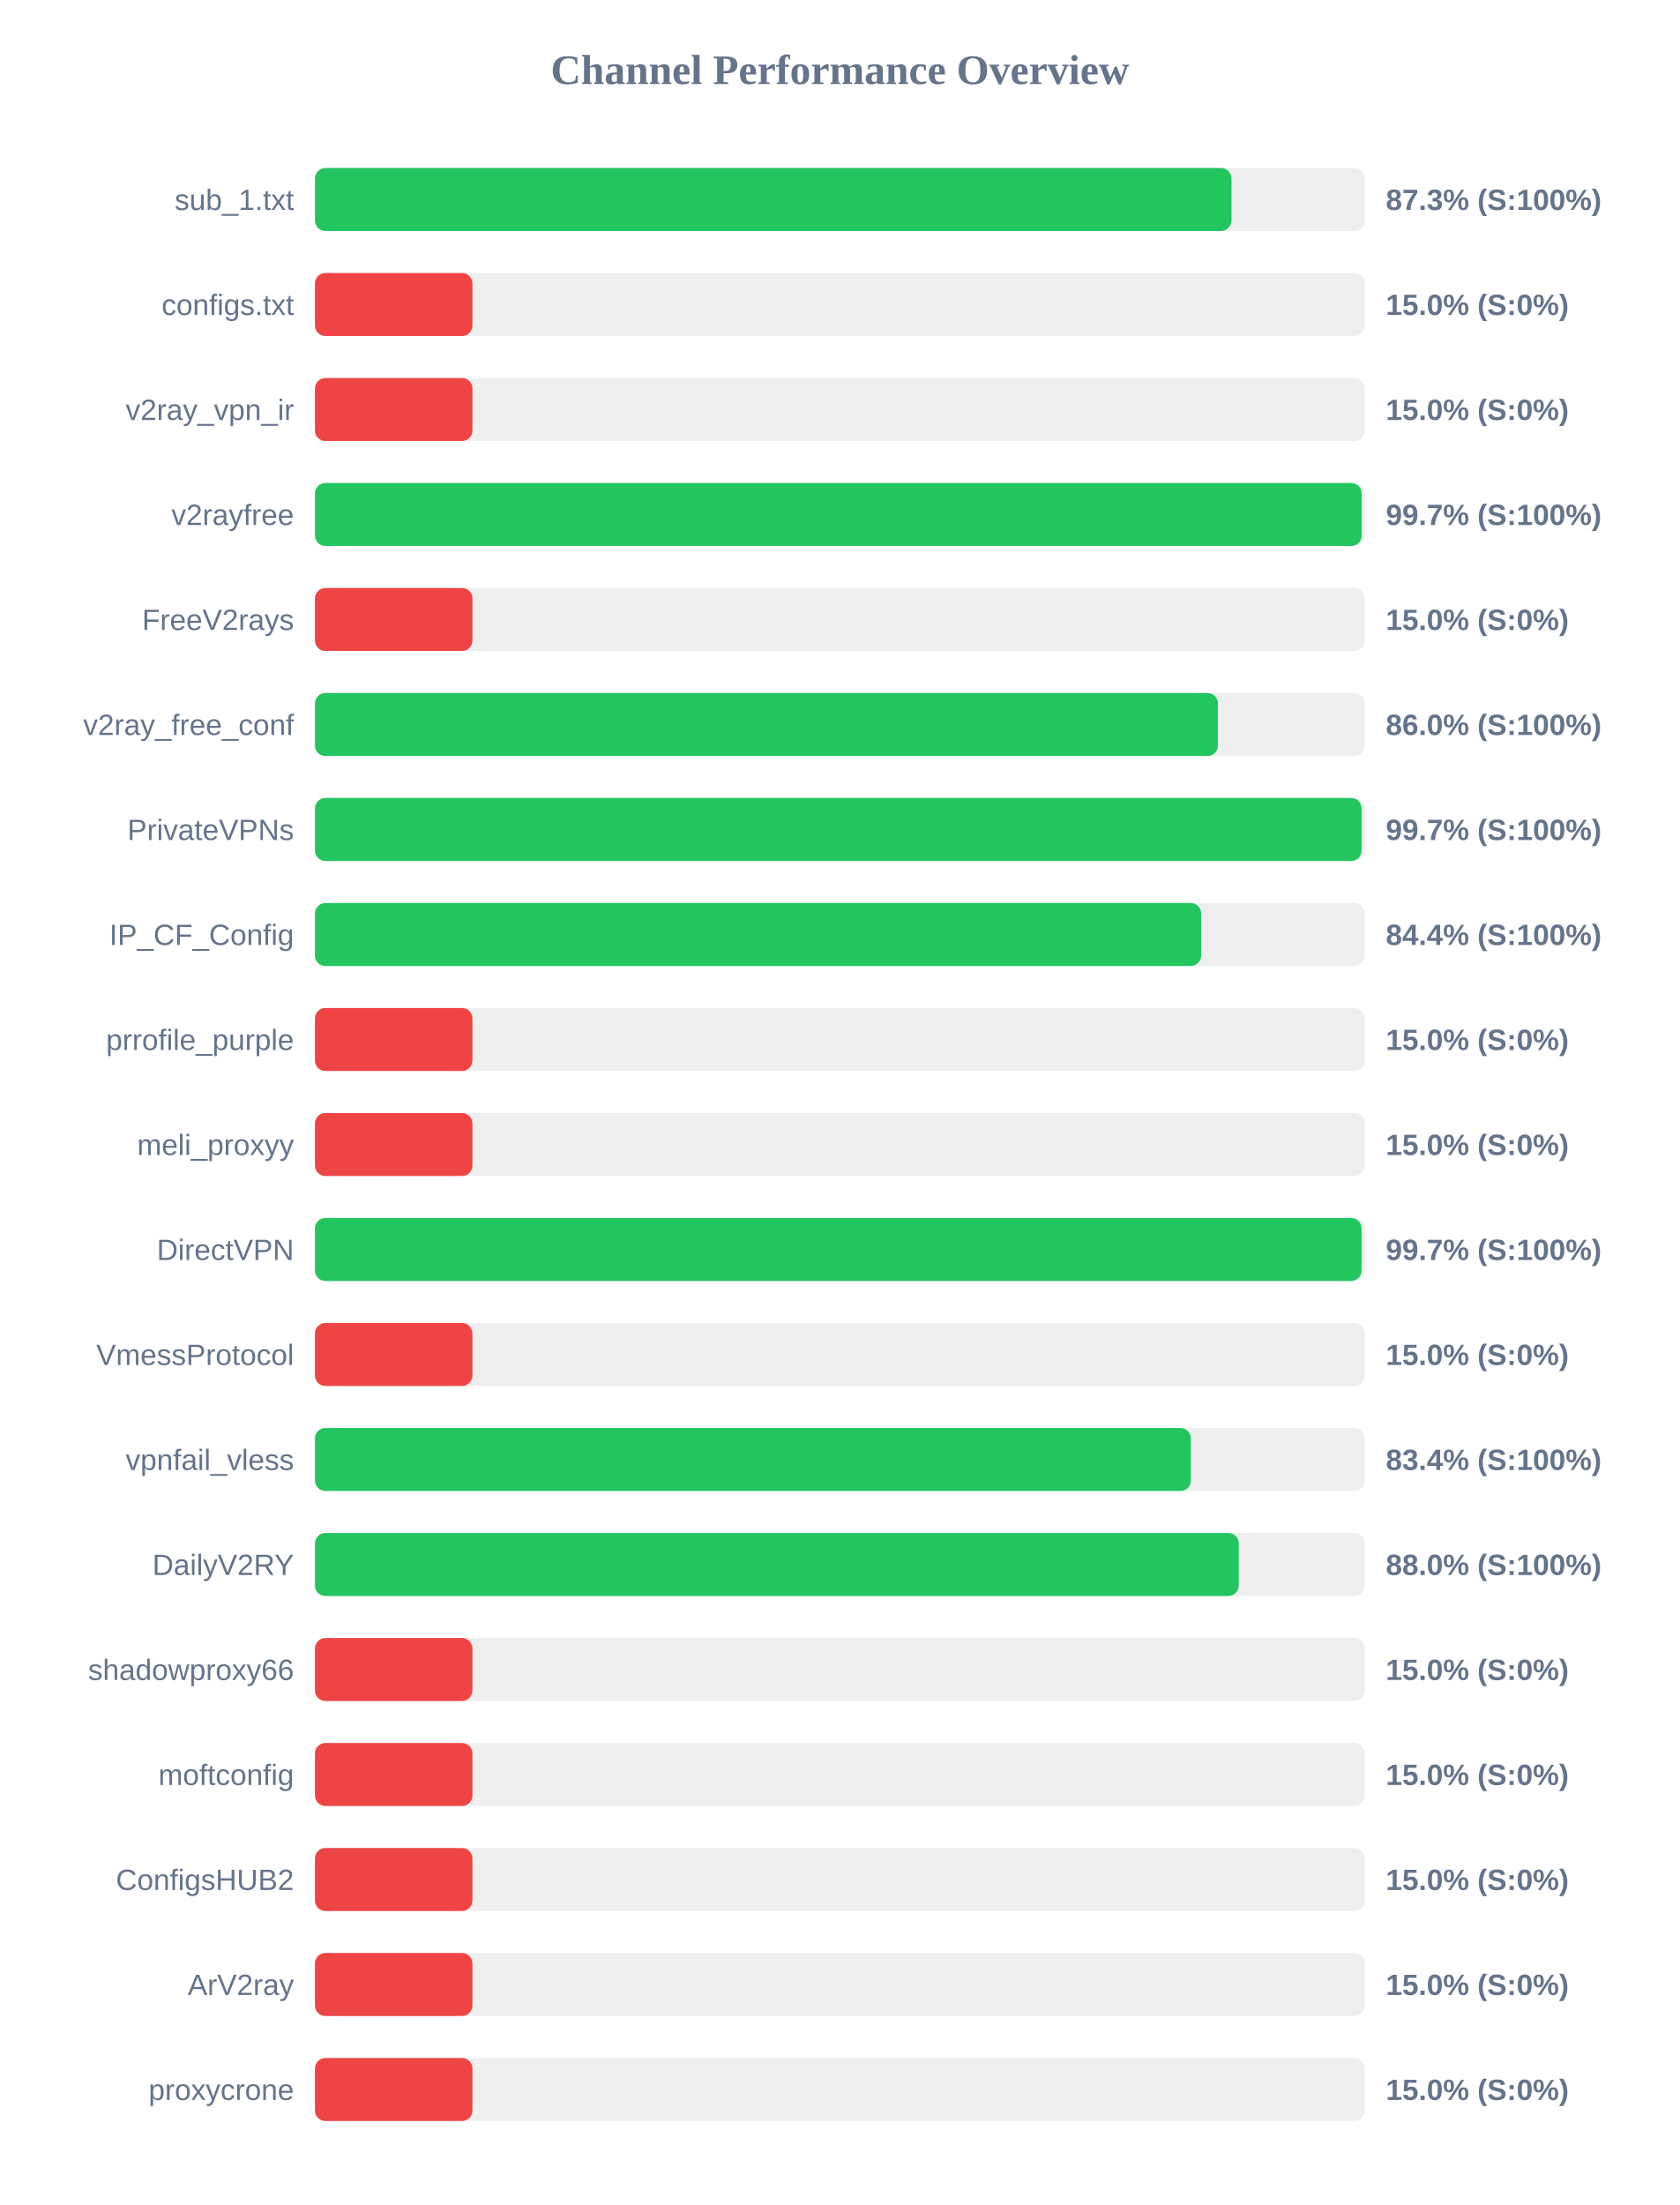
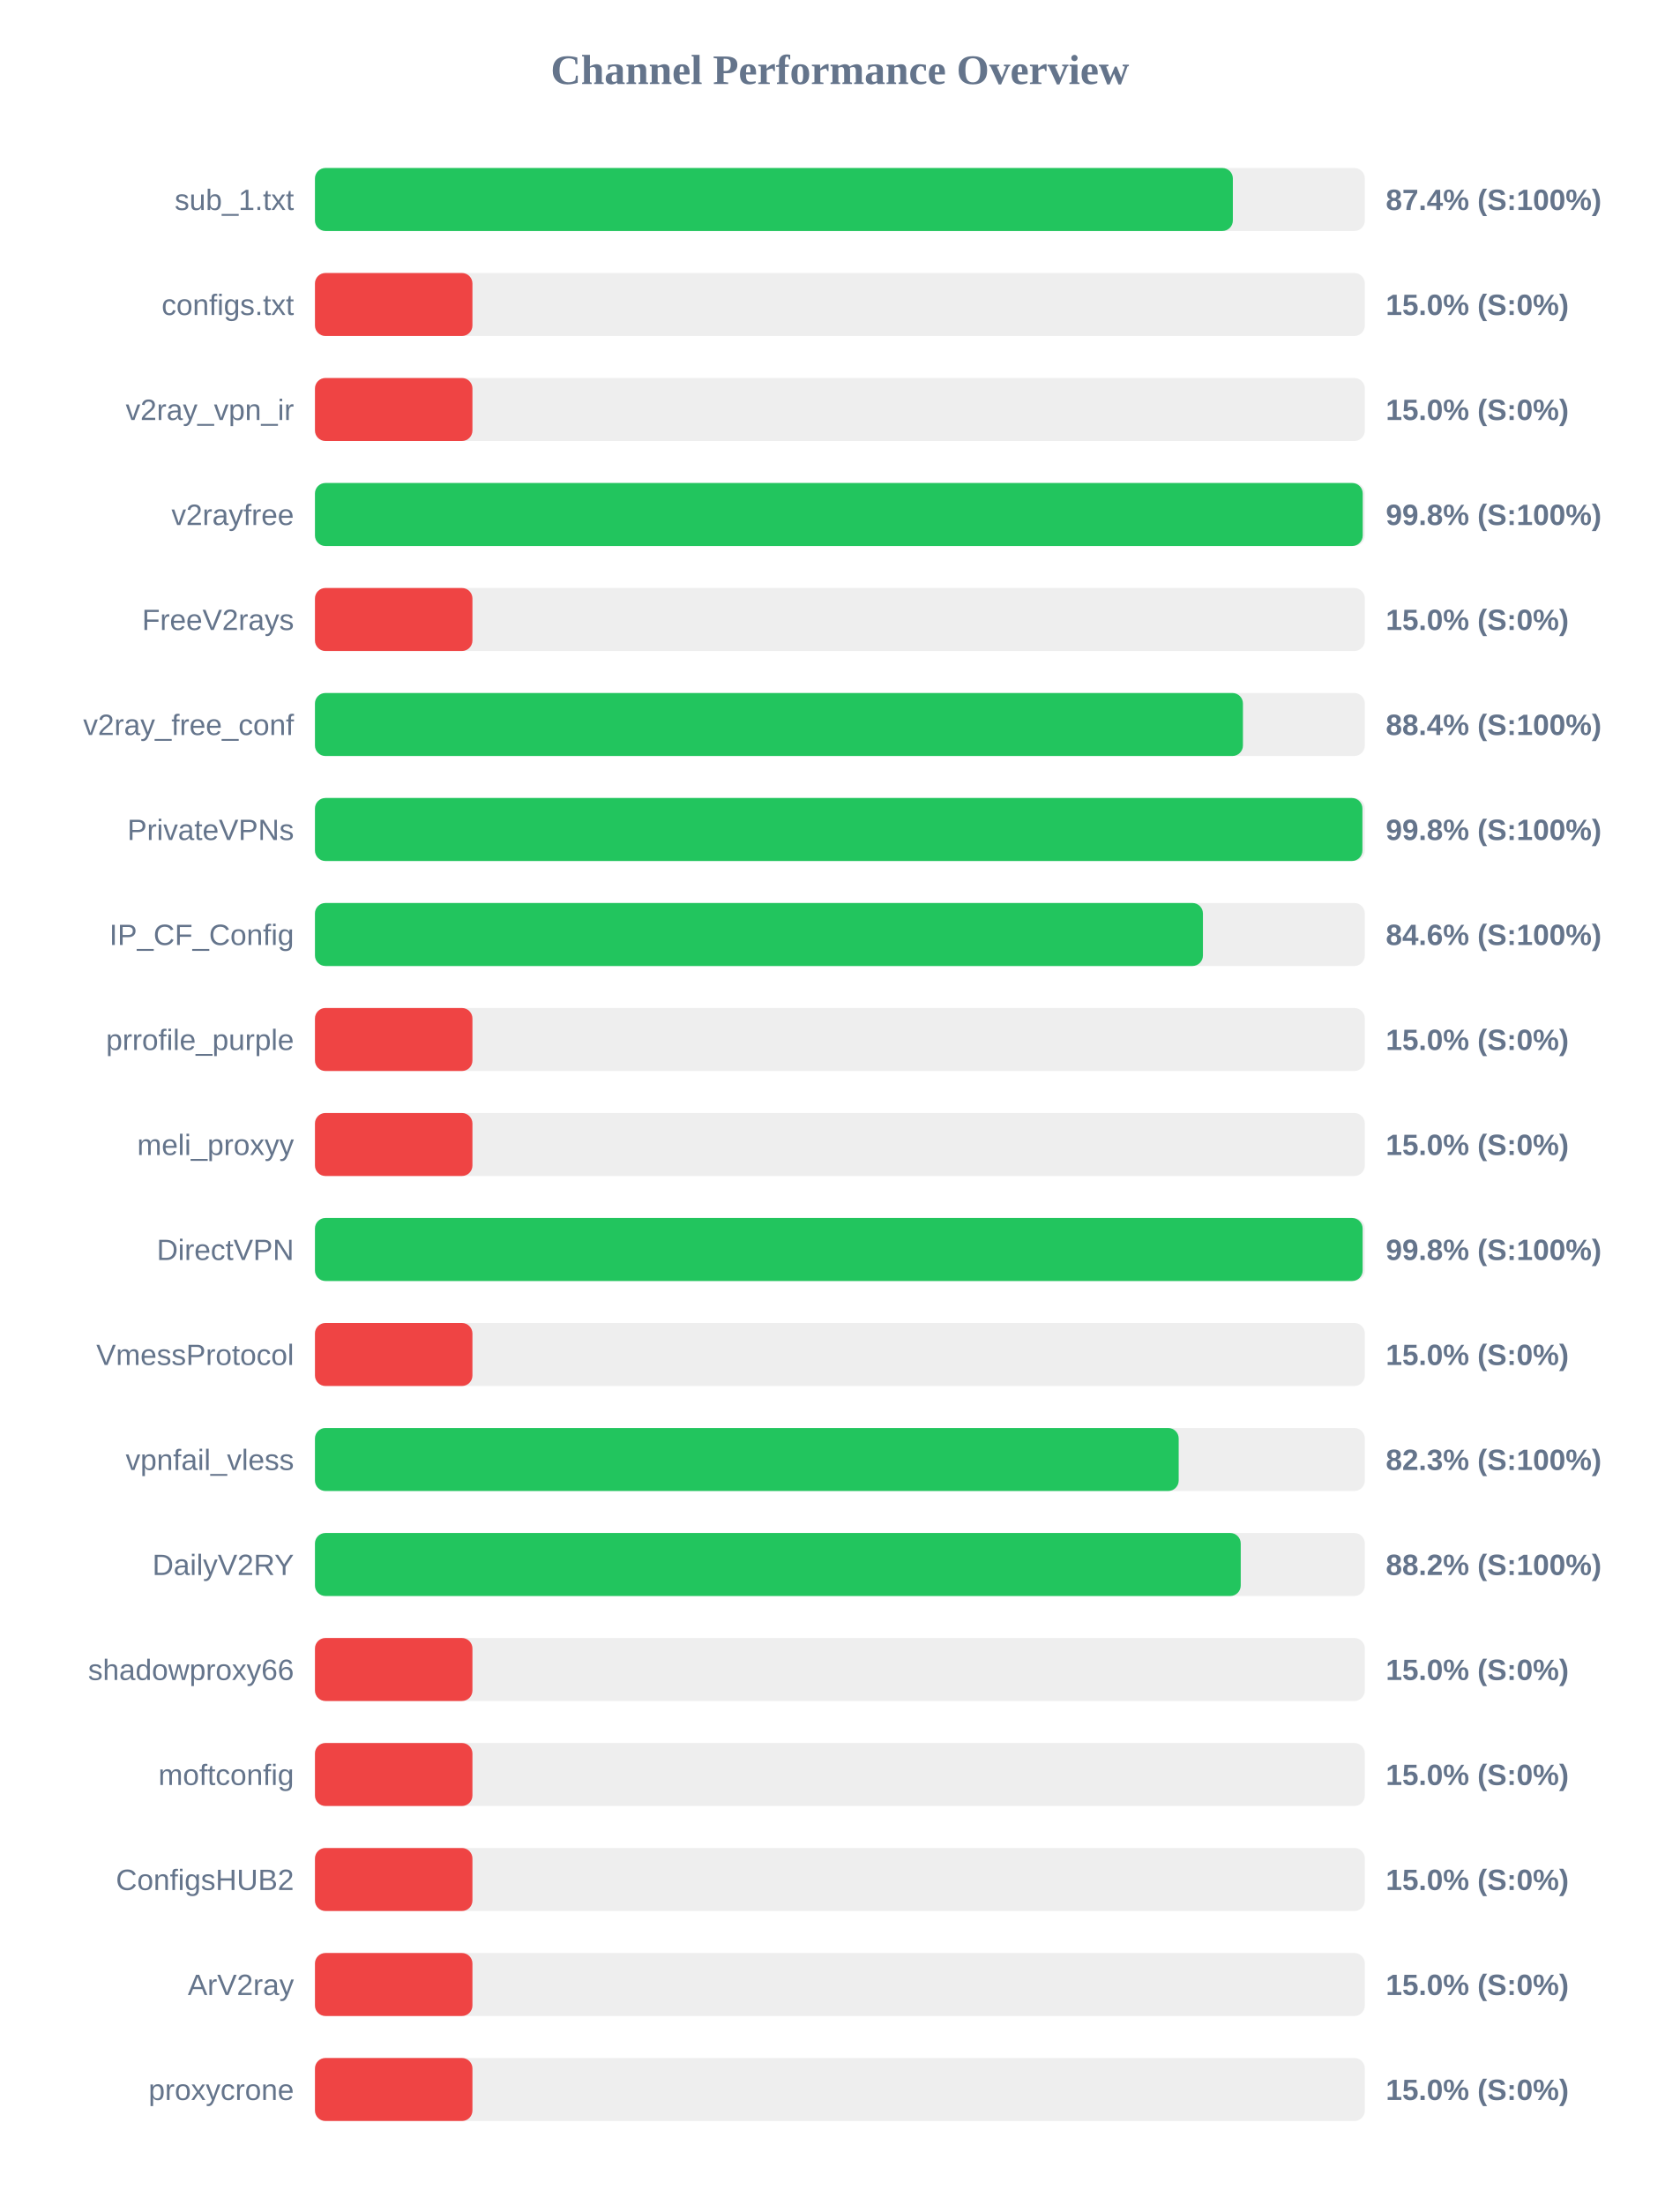
<svg xmlns="http://www.w3.org/2000/svg" width="800" height="1050" version="1.1">
  <style>
        .row { font: 14px Arial; fill: #64748b; }
        .score { font: bold 14px Arial; fill: #64748b; }
    </style>
  <text x="400" y="40" text-anchor="middle" font-size="20px" font-weight="bold" fill="#64748b">Channel Performance Overview</text>
  <rect x="150" y="80" width="500" height="30" fill="#eee" rx="5" />
-   <rect x="150" y="80" width="436.5" height="30" fill="#22c55e" rx="5" />
+   <rect x="150" y="80" width="437.15" height="30" fill="#22c55e" rx="5" />
  <text x="140" y="100" text-anchor="end" class="row">sub_1.txt</text>
-   <text x="660" y="100" text-anchor="start" class="score">87.3% (S:100%)</text>
+   <text x="660" y="100" text-anchor="start" class="score">87.4% (S:100%)</text>
  <rect x="150" y="130" width="500" height="30" fill="#eee" rx="5" />
  <rect x="150" y="130" width="75.0" height="30" fill="#ef4444" rx="5" />
  <text x="140" y="150" text-anchor="end" class="row">configs.txt</text>
  <text x="660" y="150" text-anchor="start" class="score">15.0% (S:0%)</text>
  <rect x="150" y="180" width="500" height="30" fill="#eee" rx="5" />
  <rect x="150" y="180" width="75.0" height="30" fill="#ef4444" rx="5" />
  <text x="140" y="200" text-anchor="end" class="row">v2ray_vpn_ir</text>
  <text x="660" y="200" text-anchor="start" class="score">15.0% (S:0%)</text>
  <rect x="150" y="230" width="500" height="30" fill="#eee" rx="5" />
-   <rect x="150" y="230" width="498.5" height="30" fill="#22c55e" rx="5" />
+   <rect x="150" y="230" width="499.0" height="30" fill="#22c55e" rx="5" />
  <text x="140" y="250" text-anchor="end" class="row">v2rayfree</text>
-   <text x="660" y="250" text-anchor="start" class="score">99.7% (S:100%)</text>
+   <text x="660" y="250" text-anchor="start" class="score">99.8% (S:100%)</text>
  <rect x="150" y="280" width="500" height="30" fill="#eee" rx="5" />
  <rect x="150" y="280" width="75.0" height="30" fill="#ef4444" rx="5" />
  <text x="140" y="300" text-anchor="end" class="row">FreeV2rays</text>
  <text x="660" y="300" text-anchor="start" class="score">15.0% (S:0%)</text>
  <rect x="150" y="330" width="500" height="30" fill="#eee" rx="5" />
-   <rect x="150" y="330" width="430.05" height="30" fill="#22c55e" rx="5" />
+   <rect x="150" y="330" width="441.95" height="30" fill="#22c55e" rx="5" />
  <text x="140" y="350" text-anchor="end" class="row">v2ray_free_conf</text>
-   <text x="660" y="350" text-anchor="start" class="score">86.0% (S:100%)</text>
+   <text x="660" y="350" text-anchor="start" class="score">88.4% (S:100%)</text>
  <rect x="150" y="380" width="500" height="30" fill="#eee" rx="5" />
-   <rect x="150" y="380" width="498.45" height="30" fill="#22c55e" rx="5" />
+   <rect x="150" y="380" width="498.85" height="30" fill="#22c55e" rx="5" />
  <text x="140" y="400" text-anchor="end" class="row">PrivateVPNs</text>
-   <text x="660" y="400" text-anchor="start" class="score">99.7% (S:100%)</text>
+   <text x="660" y="400" text-anchor="start" class="score">99.8% (S:100%)</text>
  <rect x="150" y="430" width="500" height="30" fill="#eee" rx="5" />
-   <rect x="150" y="430" width="422.05" height="30" fill="#22c55e" rx="5" />
+   <rect x="150" y="430" width="422.9" height="30" fill="#22c55e" rx="5" />
  <text x="140" y="450" text-anchor="end" class="row">IP_CF_Config</text>
-   <text x="660" y="450" text-anchor="start" class="score">84.4% (S:100%)</text>
+   <text x="660" y="450" text-anchor="start" class="score">84.6% (S:100%)</text>
  <rect x="150" y="480" width="500" height="30" fill="#eee" rx="5" />
  <rect x="150" y="480" width="75.0" height="30" fill="#ef4444" rx="5" />
  <text x="140" y="500" text-anchor="end" class="row">prrofile_purple</text>
  <text x="660" y="500" text-anchor="start" class="score">15.0% (S:0%)</text>
  <rect x="150" y="530" width="500" height="30" fill="#eee" rx="5" />
  <rect x="150" y="530" width="75.0" height="30" fill="#ef4444" rx="5" />
  <text x="140" y="550" text-anchor="end" class="row">meli_proxyy</text>
  <text x="660" y="550" text-anchor="start" class="score">15.0% (S:0%)</text>
  <rect x="150" y="580" width="500" height="30" fill="#eee" rx="5" />
-   <rect x="150" y="580" width="498.45" height="30" fill="#22c55e" rx="5" />
+   <rect x="150" y="580" width="498.95" height="30" fill="#22c55e" rx="5" />
  <text x="140" y="600" text-anchor="end" class="row">DirectVPN</text>
-   <text x="660" y="600" text-anchor="start" class="score">99.7% (S:100%)</text>
+   <text x="660" y="600" text-anchor="start" class="score">99.8% (S:100%)</text>
  <rect x="150" y="630" width="500" height="30" fill="#eee" rx="5" />
  <rect x="150" y="630" width="75.0" height="30" fill="#ef4444" rx="5" />
  <text x="140" y="650" text-anchor="end" class="row">VmessProtocol</text>
  <text x="660" y="650" text-anchor="start" class="score">15.0% (S:0%)</text>
  <rect x="150" y="680" width="500" height="30" fill="#eee" rx="5" />
-   <rect x="150" y="680" width="417.15" height="30" fill="#22c55e" rx="5" />
+   <rect x="150" y="680" width="411.35" height="30" fill="#22c55e" rx="5" />
  <text x="140" y="700" text-anchor="end" class="row">vpnfail_vless</text>
-   <text x="660" y="700" text-anchor="start" class="score">83.4% (S:100%)</text>
+   <text x="660" y="700" text-anchor="start" class="score">82.3% (S:100%)</text>
  <rect x="150" y="730" width="500" height="30" fill="#eee" rx="5" />
-   <rect x="150" y="730" width="439.95" height="30" fill="#22c55e" rx="5" />
+   <rect x="150" y="730" width="440.9" height="30" fill="#22c55e" rx="5" />
  <text x="140" y="750" text-anchor="end" class="row">DailyV2RY</text>
-   <text x="660" y="750" text-anchor="start" class="score">88.0% (S:100%)</text>
+   <text x="660" y="750" text-anchor="start" class="score">88.2% (S:100%)</text>
  <rect x="150" y="780" width="500" height="30" fill="#eee" rx="5" />
  <rect x="150" y="780" width="75.0" height="30" fill="#ef4444" rx="5" />
  <text x="140" y="800" text-anchor="end" class="row">shadowproxy66</text>
  <text x="660" y="800" text-anchor="start" class="score">15.0% (S:0%)</text>
  <rect x="150" y="830" width="500" height="30" fill="#eee" rx="5" />
  <rect x="150" y="830" width="75.0" height="30" fill="#ef4444" rx="5" />
  <text x="140" y="850" text-anchor="end" class="row">moftconfig</text>
  <text x="660" y="850" text-anchor="start" class="score">15.0% (S:0%)</text>
  <rect x="150" y="880" width="500" height="30" fill="#eee" rx="5" />
  <rect x="150" y="880" width="75.0" height="30" fill="#ef4444" rx="5" />
  <text x="140" y="900" text-anchor="end" class="row">ConfigsHUB2</text>
  <text x="660" y="900" text-anchor="start" class="score">15.0% (S:0%)</text>
  <rect x="150" y="930" width="500" height="30" fill="#eee" rx="5" />
  <rect x="150" y="930" width="75.0" height="30" fill="#ef4444" rx="5" />
  <text x="140" y="950" text-anchor="end" class="row">ArV2ray</text>
  <text x="660" y="950" text-anchor="start" class="score">15.0% (S:0%)</text>
  <rect x="150" y="980" width="500" height="30" fill="#eee" rx="5" />
  <rect x="150" y="980" width="75.0" height="30" fill="#ef4444" rx="5" />
  <text x="140" y="1000" text-anchor="end" class="row">proxycrone</text>
  <text x="660" y="1000" text-anchor="start" class="score">15.0% (S:0%)</text>
</svg>
